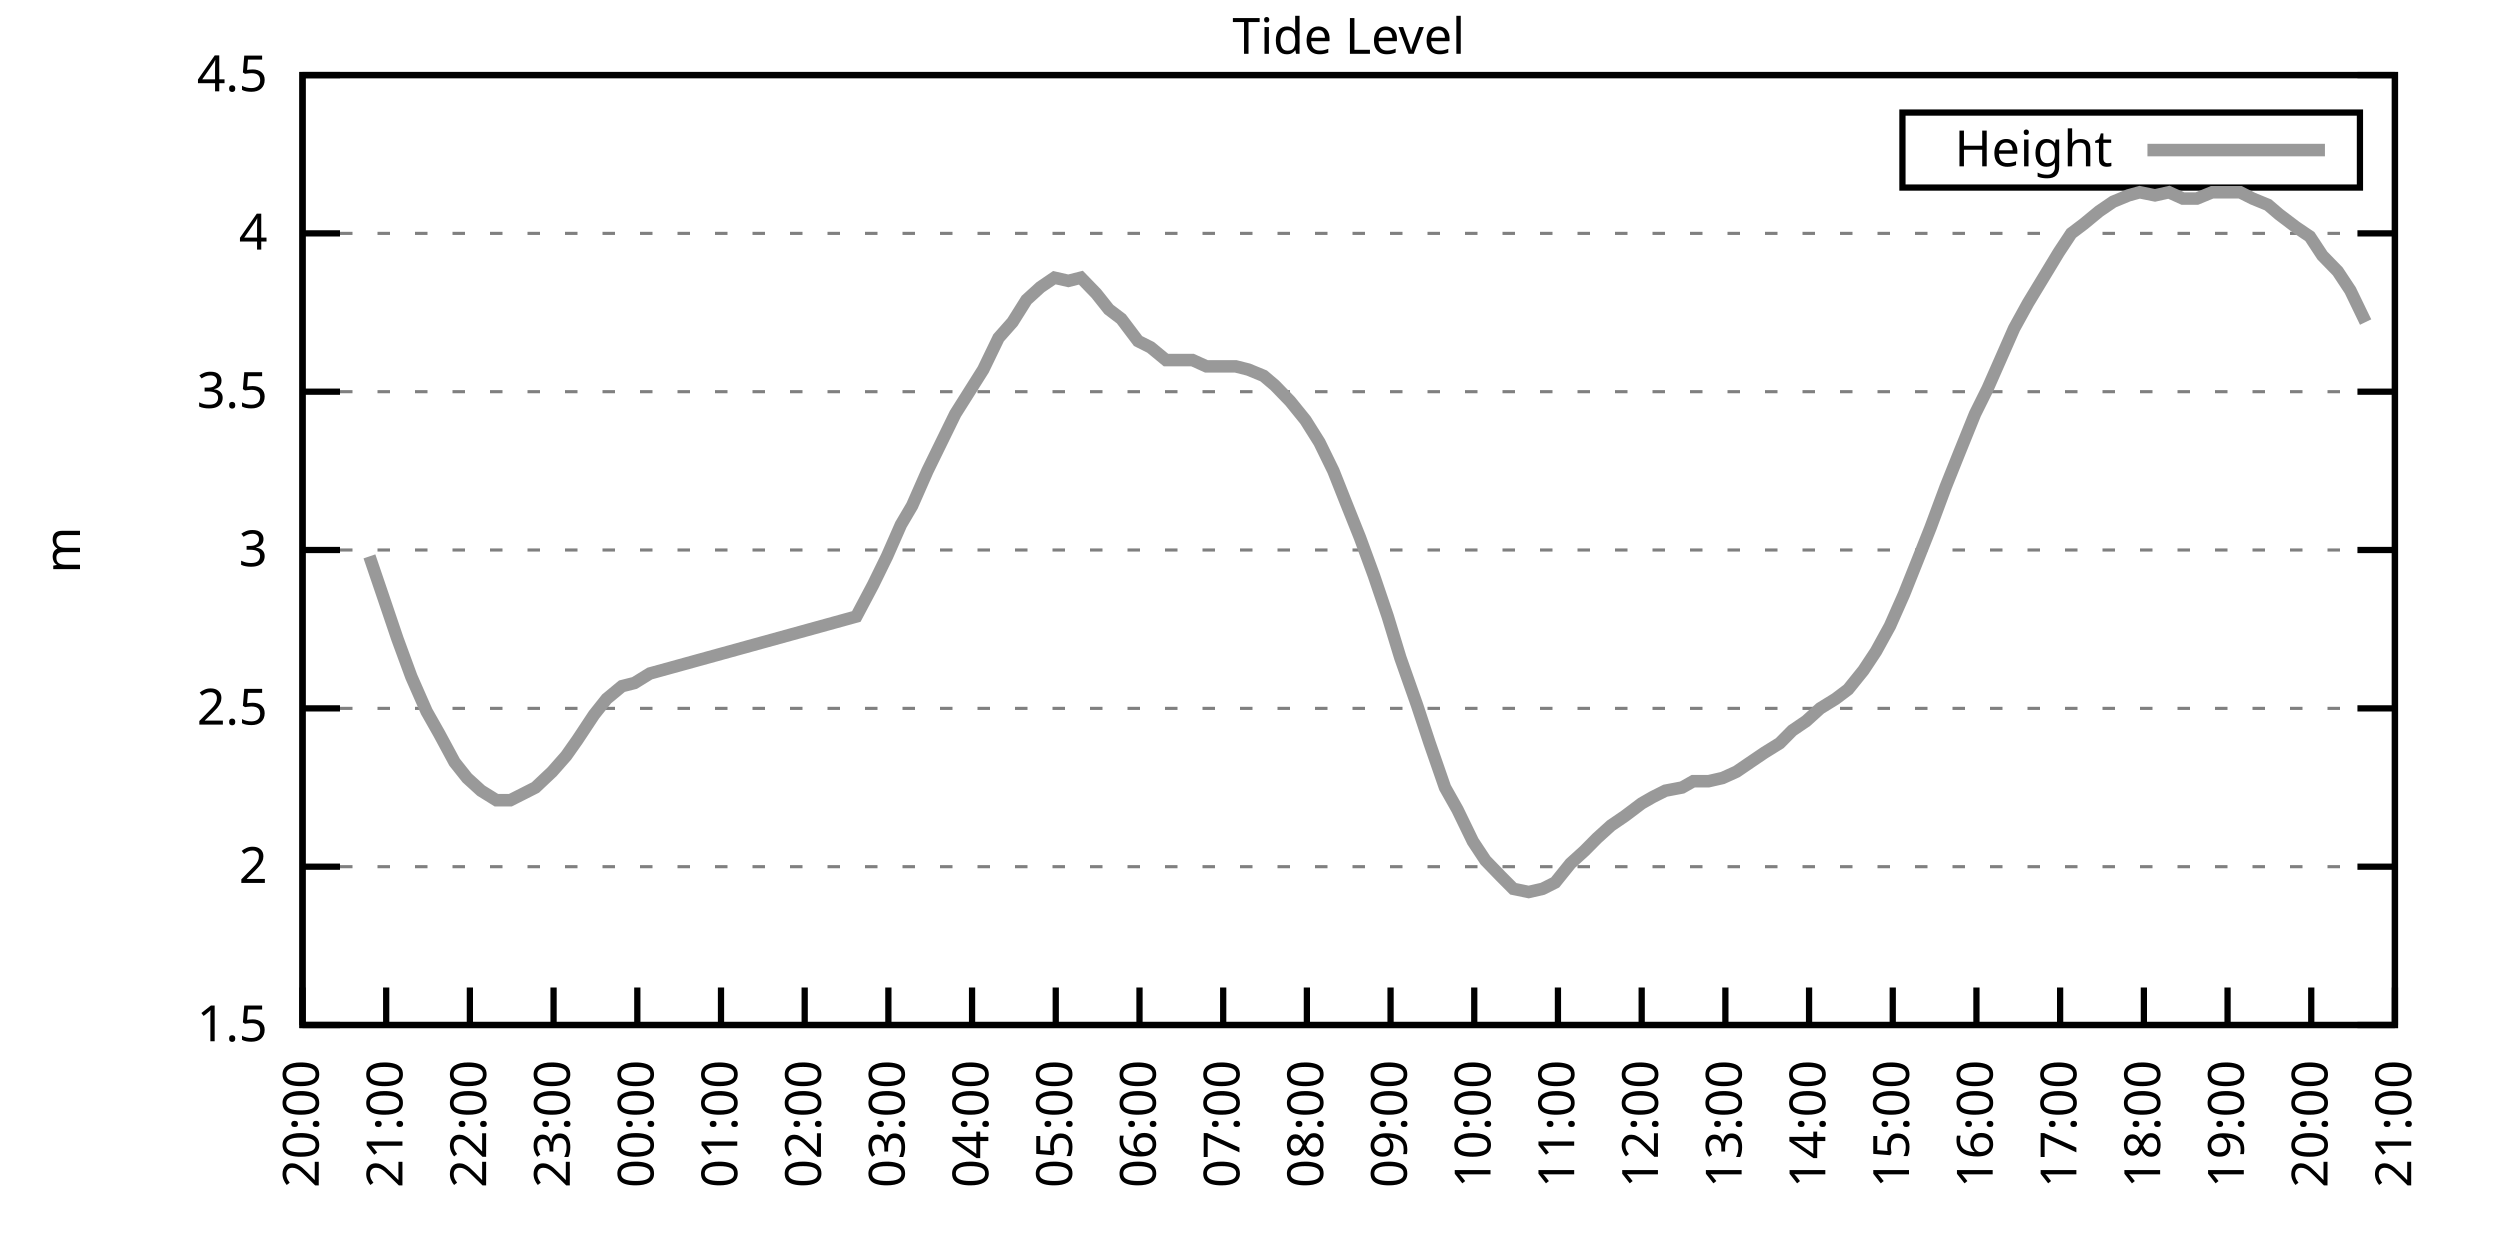
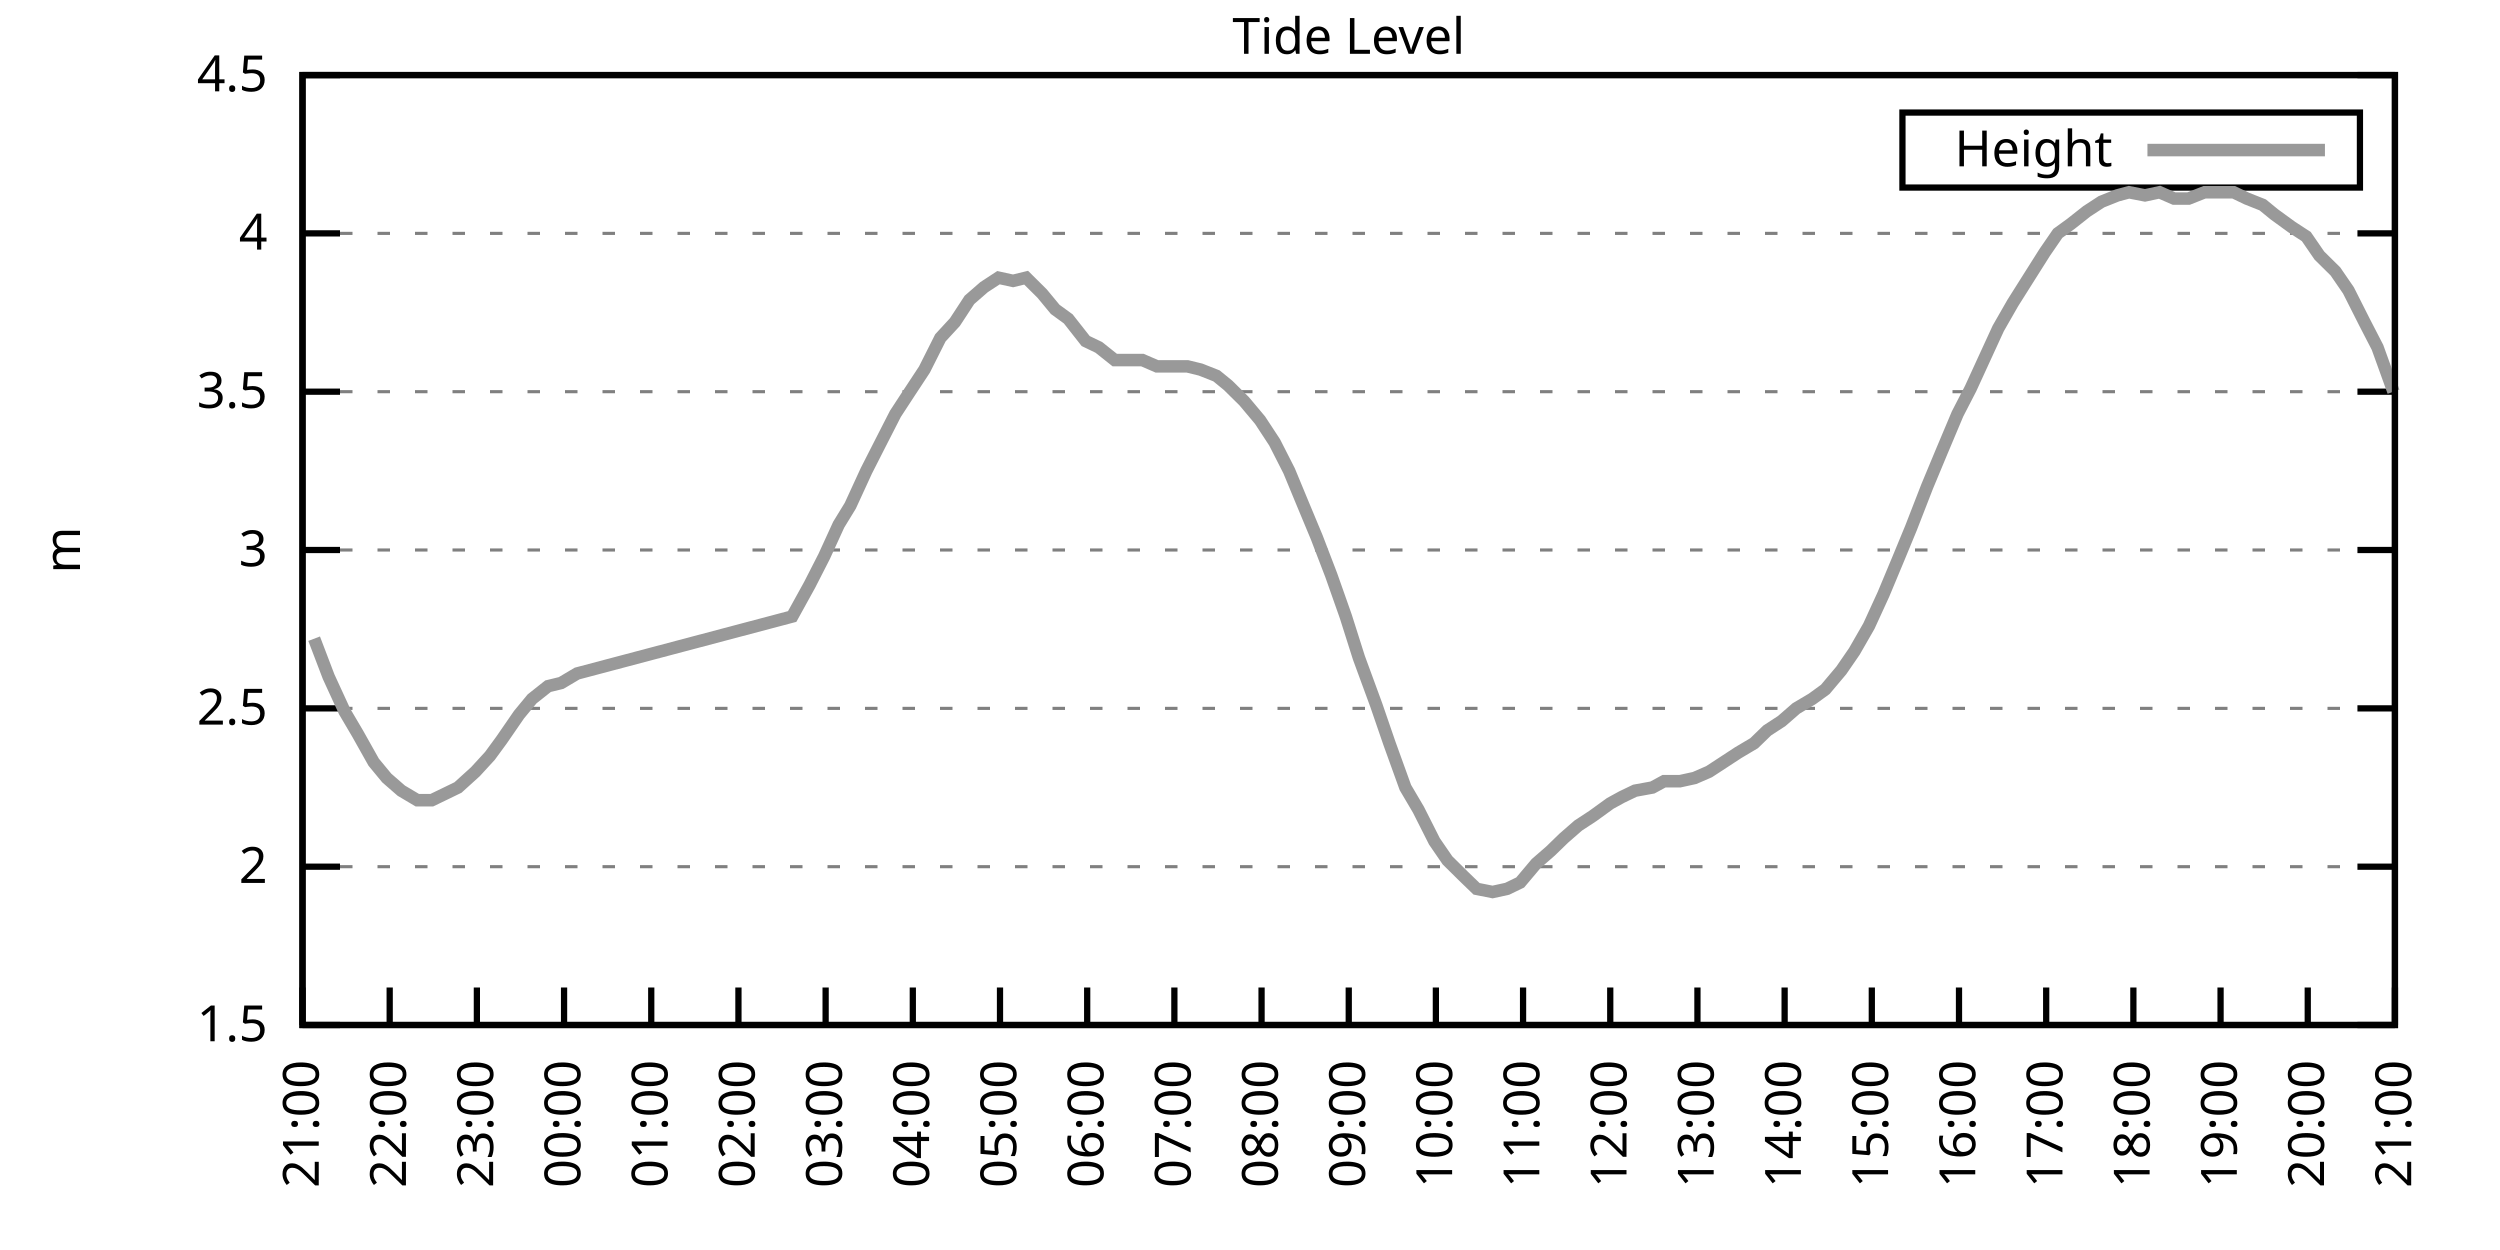
<svg xmlns="http://www.w3.org/2000/svg" xmlns:xlink="http://www.w3.org/1999/xlink" width="400" height="200" viewBox="0 0 400 200">
  <g id="gnuplot_canvas">
    <rect x="0" y="0" width="400" height="200" fill="none" />
    <defs>
      <circle id="gpDot" r="0.5" stroke-width="0.5" stroke="currentColor" />
      <path id="gpPt0" stroke-width="0.333" stroke="currentColor" d="M-1,0 h2 M0,-1 v2" />
      <path id="gpPt1" stroke-width="0.333" stroke="currentColor" d="M-1,-1 L1,1 M1,-1 L-1,1" />
      <path id="gpPt2" stroke-width="0.333" stroke="currentColor" d="M-1,0 L1,0 M0,-1 L0,1 M-1,-1 L1,1 M-1,1 L1,-1" />
      <rect id="gpPt3" stroke-width="0.333" stroke="currentColor" x="-1" y="-1" width="2" height="2" />
      <rect id="gpPt4" stroke-width="0.333" stroke="currentColor" fill="currentColor" x="-1" y="-1" width="2" height="2" />
      <circle id="gpPt5" stroke-width="0.333" stroke="currentColor" cx="0" cy="0" r="1" />
      <use xlink:href="#gpPt5" id="gpPt6" fill="currentColor" stroke="none" />
      <path id="gpPt7" stroke-width="0.333" stroke="currentColor" d="M0,-1.33 L-1.33,0.67 L1.33,0.67 z" />
      <use xlink:href="#gpPt7" id="gpPt8" fill="currentColor" stroke="none" />
      <use xlink:href="#gpPt7" id="gpPt9" stroke="currentColor" transform="rotate(180)" />
      <use xlink:href="#gpPt9" id="gpPt10" fill="currentColor" stroke="none" />
      <use xlink:href="#gpPt3" id="gpPt11" stroke="currentColor" transform="rotate(45)" />
      <use xlink:href="#gpPt11" id="gpPt12" fill="currentColor" stroke="none" />
      <path id="gpPt13" stroke-width="0.333" stroke="currentColor" d="M0,1.330 L1.265,0.411 L0.782,-1.067 L-0.782,-1.076 L-1.265,0.411 z" />
      <use xlink:href="#gpPt13" id="gpPt14" fill="currentColor" stroke="none" />
      <filter id="textbox" filterUnits="objectBoundingBox" x="0" y="0" height="1" width="1">
        <feFlood flood-color="white" flood-opacity="1" result="bgnd" />
        <feComposite in="SourceGraphic" in2="bgnd" operator="atop" />
      </filter>
      <filter id="greybox" filterUnits="objectBoundingBox" x="0" y="0" height="1" width="1">
        <feFlood flood-color="lightgrey" flood-opacity="1" result="grey" />
        <feComposite in="SourceGraphic" in2="grey" operator="atop" />
      </filter>
    </defs>
    <g fill="none" color="white" stroke="currentColor" stroke-width="1.00" stroke-linecap="butt" stroke-linejoin="miter">
</g>
    <g fill="none" color="black" stroke="currentColor" stroke-width="1.00" stroke-linecap="butt" stroke-linejoin="miter">
      <g stroke="none" shape-rendering="crispEdges">
        <polygon fill="rgb(255, 255, 255)" points="48.40,164.00 383.18,164.00 383.18,12.02 48.40,12.02 " />
      </g>
    </g>
    <g fill="none" color="black" stroke="currentColor" stroke-width="1.00" stroke-linecap="butt" stroke-linejoin="miter">
</g>
    <g fill="none" color="black" stroke="black" stroke-width="0.50" stroke-linecap="butt" stroke-linejoin="miter">
</g>
    <g fill="none" color="gray" stroke="currentColor" stroke-width="0.50" stroke-linecap="butt" stroke-linejoin="miter">
      <path stroke="gray" stroke-dasharray="2,4" class="gridline" d="M48.40,164.00 L383.19,164.00  " />
    </g>
    <g fill="none" color="gray" stroke="gray" stroke-width="1.00" stroke-linecap="butt" stroke-linejoin="miter">
</g>
    <g fill="none" color="black" stroke="currentColor" stroke-width="1.00" stroke-linecap="butt" stroke-linejoin="miter">
      <path stroke="black" d="M48.40,164.00 L54.40,164.00 M383.19,164.00 L377.19,164.00  " />
      <g transform="translate(42.80,166.60)" stroke="none" fill="black" font-family="Sans" font-size="8.00" text-anchor="end">
        <text>
          <tspan font-family="Sans"> 1.5</tspan>
        </text>
      </g>
    </g>
    <g fill="none" color="black" stroke="currentColor" stroke-width="1.00" stroke-linecap="butt" stroke-linejoin="miter">
</g>
    <g fill="none" color="black" stroke="black" stroke-width="0.50" stroke-linecap="butt" stroke-linejoin="miter">
</g>
    <g fill="none" color="gray" stroke="currentColor" stroke-width="0.50" stroke-linecap="butt" stroke-linejoin="miter">
      <path stroke="gray" stroke-dasharray="2,4" class="gridline" d="M48.40,138.67 L383.19,138.67  " />
    </g>
    <g fill="none" color="gray" stroke="gray" stroke-width="1.00" stroke-linecap="butt" stroke-linejoin="miter">
</g>
    <g fill="none" color="black" stroke="currentColor" stroke-width="1.00" stroke-linecap="butt" stroke-linejoin="miter">
      <path stroke="black" d="M48.40,138.67 L54.40,138.67 M383.19,138.67 L377.19,138.67  " />
      <g transform="translate(42.80,141.27)" stroke="none" fill="black" font-family="Sans" font-size="8.00" text-anchor="end">
        <text>
          <tspan font-family="Sans"> 2</tspan>
        </text>
      </g>
    </g>
    <g fill="none" color="black" stroke="currentColor" stroke-width="1.00" stroke-linecap="butt" stroke-linejoin="miter">
</g>
    <g fill="none" color="black" stroke="black" stroke-width="0.50" stroke-linecap="butt" stroke-linejoin="miter">
</g>
    <g fill="none" color="gray" stroke="currentColor" stroke-width="0.50" stroke-linecap="butt" stroke-linejoin="miter">
      <path stroke="gray" stroke-dasharray="2,4" class="gridline" d="M48.40,113.34 L383.19,113.34  " />
    </g>
    <g fill="none" color="gray" stroke="gray" stroke-width="1.00" stroke-linecap="butt" stroke-linejoin="miter">
</g>
    <g fill="none" color="black" stroke="currentColor" stroke-width="1.00" stroke-linecap="butt" stroke-linejoin="miter">
      <path stroke="black" d="M48.40,113.34 L54.40,113.34 M383.19,113.34 L377.19,113.34  " />
      <g transform="translate(42.80,115.94)" stroke="none" fill="black" font-family="Sans" font-size="8.00" text-anchor="end">
        <text>
          <tspan font-family="Sans"> 2.5</tspan>
        </text>
      </g>
    </g>
    <g fill="none" color="black" stroke="currentColor" stroke-width="1.00" stroke-linecap="butt" stroke-linejoin="miter">
</g>
    <g fill="none" color="black" stroke="black" stroke-width="0.50" stroke-linecap="butt" stroke-linejoin="miter">
</g>
    <g fill="none" color="gray" stroke="currentColor" stroke-width="0.50" stroke-linecap="butt" stroke-linejoin="miter">
      <path stroke="gray" stroke-dasharray="2,4" class="gridline" d="M48.40,88.00 L383.19,88.00  " />
    </g>
    <g fill="none" color="gray" stroke="gray" stroke-width="1.00" stroke-linecap="butt" stroke-linejoin="miter">
</g>
    <g fill="none" color="black" stroke="currentColor" stroke-width="1.00" stroke-linecap="butt" stroke-linejoin="miter">
      <path stroke="black" d="M48.40,88.00 L54.40,88.00 M383.19,88.00 L377.19,88.00  " />
      <g transform="translate(42.80,90.60)" stroke="none" fill="black" font-family="Sans" font-size="8.00" text-anchor="end">
        <text>
          <tspan font-family="Sans"> 3</tspan>
        </text>
      </g>
    </g>
    <g fill="none" color="black" stroke="currentColor" stroke-width="1.00" stroke-linecap="butt" stroke-linejoin="miter">
</g>
    <g fill="none" color="black" stroke="black" stroke-width="0.50" stroke-linecap="butt" stroke-linejoin="miter">
</g>
    <g fill="none" color="gray" stroke="currentColor" stroke-width="0.50" stroke-linecap="butt" stroke-linejoin="miter">
      <path stroke="gray" stroke-dasharray="2,4" class="gridline" d="M48.40,62.67 L383.19,62.67  " />
    </g>
    <g fill="none" color="gray" stroke="gray" stroke-width="1.00" stroke-linecap="butt" stroke-linejoin="miter">
</g>
    <g fill="none" color="black" stroke="currentColor" stroke-width="1.00" stroke-linecap="butt" stroke-linejoin="miter">
      <path stroke="black" d="M48.40,62.67 L54.40,62.67 M383.19,62.67 L377.19,62.67  " />
      <g transform="translate(42.80,65.27)" stroke="none" fill="black" font-family="Sans" font-size="8.00" text-anchor="end">
        <text>
          <tspan font-family="Sans"> 3.5</tspan>
        </text>
      </g>
    </g>
    <g fill="none" color="black" stroke="currentColor" stroke-width="1.00" stroke-linecap="butt" stroke-linejoin="miter">
</g>
    <g fill="none" color="black" stroke="black" stroke-width="0.50" stroke-linecap="butt" stroke-linejoin="miter">
</g>
    <g fill="none" color="gray" stroke="currentColor" stroke-width="0.50" stroke-linecap="butt" stroke-linejoin="miter">
      <path stroke="gray" stroke-dasharray="2,4" class="gridline" d="M48.40,37.34 L383.19,37.34  " />
    </g>
    <g fill="none" color="gray" stroke="gray" stroke-width="1.00" stroke-linecap="butt" stroke-linejoin="miter">
</g>
    <g fill="none" color="black" stroke="currentColor" stroke-width="1.00" stroke-linecap="butt" stroke-linejoin="miter">
      <path stroke="black" d="M48.40,37.34 L54.40,37.34 M383.19,37.34 L377.19,37.34  " />
      <g transform="translate(42.80,39.94)" stroke="none" fill="black" font-family="Sans" font-size="8.00" text-anchor="end">
        <text>
          <tspan font-family="Sans"> 4</tspan>
        </text>
      </g>
    </g>
    <g fill="none" color="black" stroke="currentColor" stroke-width="1.00" stroke-linecap="butt" stroke-linejoin="miter">
</g>
    <g fill="none" color="black" stroke="black" stroke-width="0.50" stroke-linecap="butt" stroke-linejoin="miter">
</g>
    <g fill="none" color="gray" stroke="currentColor" stroke-width="0.50" stroke-linecap="butt" stroke-linejoin="miter">
      <path stroke="gray" stroke-dasharray="2,4" class="gridline" d="M48.40,12.01 L383.19,12.01  " />
    </g>
    <g fill="none" color="gray" stroke="gray" stroke-width="1.00" stroke-linecap="butt" stroke-linejoin="miter">
</g>
    <g fill="none" color="black" stroke="currentColor" stroke-width="1.00" stroke-linecap="butt" stroke-linejoin="miter">
      <path stroke="black" d="M48.40,12.01 L54.40,12.01 M383.19,12.01 L377.19,12.01  " />
      <g transform="translate(42.80,14.61)" stroke="none" fill="black" font-family="Sans" font-size="8.00" text-anchor="end">
        <text>
          <tspan font-family="Sans"> 4.5</tspan>
        </text>
      </g>
    </g>
    <g fill="none" color="black" stroke="currentColor" stroke-width="1.00" stroke-linecap="butt" stroke-linejoin="miter">
      <path stroke="black" d="M48.40,164.00 L48.40,158.00  " />
      <g transform="translate(51.00,169.60) rotate(270.00)" stroke="none" fill="black" font-family="Sans" font-size="8.00" text-anchor="end">
        <text>
-           <tspan font-family="Sans">20:00</tspan>
-         </text>
-       </g>
-     </g>
-     <g fill="none" color="black" stroke="currentColor" stroke-width="1.00" stroke-linecap="butt" stroke-linejoin="miter">
-       <path stroke="black" d="M61.79,164.00 L61.79,158.00  " />
-       <g transform="translate(64.39,169.60) rotate(270.00)" stroke="none" fill="black" font-family="Sans" font-size="8.00" text-anchor="end">
-         <text>
          <tspan font-family="Sans">21:00</tspan>
        </text>
      </g>
    </g>
    <g fill="none" color="black" stroke="currentColor" stroke-width="1.00" stroke-linecap="butt" stroke-linejoin="miter">
-       <path stroke="black" d="M75.18,164.00 L75.18,158.00  " />
-       <g transform="translate(77.78,169.60) rotate(270.00)" stroke="none" fill="black" font-family="Sans" font-size="8.00" text-anchor="end">
+       <path stroke="black" d="M62.35,164.00 L62.35,158.00  " />
+       <g transform="translate(64.95,169.60) rotate(270.00)" stroke="none" fill="black" font-family="Sans" font-size="8.00" text-anchor="end">
        <text>
          <tspan font-family="Sans">22:00</tspan>
        </text>
      </g>
    </g>
    <g fill="none" color="black" stroke="currentColor" stroke-width="1.00" stroke-linecap="butt" stroke-linejoin="miter">
-       <path stroke="black" d="M88.57,164.00 L88.57,158.00  " />
-       <g transform="translate(91.17,169.60) rotate(270.00)" stroke="none" fill="black" font-family="Sans" font-size="8.00" text-anchor="end">
+       <path stroke="black" d="M76.30,164.00 L76.30,158.00  " />
+       <g transform="translate(78.90,169.60) rotate(270.00)" stroke="none" fill="black" font-family="Sans" font-size="8.00" text-anchor="end">
        <text>
          <tspan font-family="Sans">23:00</tspan>
        </text>
      </g>
    </g>
    <g fill="none" color="black" stroke="currentColor" stroke-width="1.00" stroke-linecap="butt" stroke-linejoin="miter">
-       <path stroke="black" d="M101.97,164.00 L101.97,158.00  " />
-       <g transform="translate(104.57,169.60) rotate(270.00)" stroke="none" fill="black" font-family="Sans" font-size="8.00" text-anchor="end">
+       <path stroke="black" d="M90.25,164.00 L90.25,158.00  " />
+       <g transform="translate(92.85,169.60) rotate(270.00)" stroke="none" fill="black" font-family="Sans" font-size="8.00" text-anchor="end">
        <text>
          <tspan font-family="Sans">00:00</tspan>
        </text>
      </g>
    </g>
    <g fill="none" color="black" stroke="currentColor" stroke-width="1.00" stroke-linecap="butt" stroke-linejoin="miter">
-       <path stroke="black" d="M115.36,164.00 L115.36,158.00  " />
-       <g transform="translate(117.96,169.60) rotate(270.00)" stroke="none" fill="black" font-family="Sans" font-size="8.00" text-anchor="end">
+       <path stroke="black" d="M104.20,164.00 L104.20,158.00  " />
+       <g transform="translate(106.80,169.60) rotate(270.00)" stroke="none" fill="black" font-family="Sans" font-size="8.00" text-anchor="end">
        <text>
          <tspan font-family="Sans">01:00</tspan>
        </text>
      </g>
    </g>
    <g fill="none" color="black" stroke="currentColor" stroke-width="1.00" stroke-linecap="butt" stroke-linejoin="miter">
-       <path stroke="black" d="M128.75,164.00 L128.75,158.00  " />
-       <g transform="translate(131.35,169.60) rotate(270.00)" stroke="none" fill="black" font-family="Sans" font-size="8.00" text-anchor="end">
+       <path stroke="black" d="M118.15,164.00 L118.15,158.00  " />
+       <g transform="translate(120.75,169.60) rotate(270.00)" stroke="none" fill="black" font-family="Sans" font-size="8.00" text-anchor="end">
        <text>
          <tspan font-family="Sans">02:00</tspan>
        </text>
      </g>
    </g>
    <g fill="none" color="black" stroke="currentColor" stroke-width="1.00" stroke-linecap="butt" stroke-linejoin="miter">
-       <path stroke="black" d="M142.14,164.00 L142.14,158.00  " />
-       <g transform="translate(144.74,169.60) rotate(270.00)" stroke="none" fill="black" font-family="Sans" font-size="8.00" text-anchor="end">
+       <path stroke="black" d="M132.10,164.00 L132.10,158.00  " />
+       <g transform="translate(134.70,169.60) rotate(270.00)" stroke="none" fill="black" font-family="Sans" font-size="8.00" text-anchor="end">
        <text>
          <tspan font-family="Sans">03:00</tspan>
        </text>
      </g>
    </g>
    <g fill="none" color="black" stroke="currentColor" stroke-width="1.00" stroke-linecap="butt" stroke-linejoin="miter">
-       <path stroke="black" d="M155.53,164.00 L155.53,158.00  " />
-       <g transform="translate(158.13,169.60) rotate(270.00)" stroke="none" fill="black" font-family="Sans" font-size="8.00" text-anchor="end">
+       <path stroke="black" d="M146.05,164.00 L146.05,158.00  " />
+       <g transform="translate(148.65,169.60) rotate(270.00)" stroke="none" fill="black" font-family="Sans" font-size="8.00" text-anchor="end">
        <text>
          <tspan font-family="Sans">04:00</tspan>
        </text>
      </g>
    </g>
    <g fill="none" color="black" stroke="currentColor" stroke-width="1.00" stroke-linecap="butt" stroke-linejoin="miter">
-       <path stroke="black" d="M168.92,164.00 L168.92,158.00  " />
-       <g transform="translate(171.52,169.60) rotate(270.00)" stroke="none" fill="black" font-family="Sans" font-size="8.00" text-anchor="end">
+       <path stroke="black" d="M160.00,164.00 L160.00,158.00  " />
+       <g transform="translate(162.60,169.60) rotate(270.00)" stroke="none" fill="black" font-family="Sans" font-size="8.00" text-anchor="end">
        <text>
          <tspan font-family="Sans">05:00</tspan>
        </text>
      </g>
    </g>
    <g fill="none" color="black" stroke="currentColor" stroke-width="1.00" stroke-linecap="butt" stroke-linejoin="miter">
-       <path stroke="black" d="M182.32,164.00 L182.32,158.00  " />
-       <g transform="translate(184.92,169.60) rotate(270.00)" stroke="none" fill="black" font-family="Sans" font-size="8.00" text-anchor="end">
+       <path stroke="black" d="M173.95,164.00 L173.95,158.00  " />
+       <g transform="translate(176.55,169.60) rotate(270.00)" stroke="none" fill="black" font-family="Sans" font-size="8.00" text-anchor="end">
        <text>
          <tspan font-family="Sans">06:00</tspan>
        </text>
      </g>
    </g>
    <g fill="none" color="black" stroke="currentColor" stroke-width="1.00" stroke-linecap="butt" stroke-linejoin="miter">
-       <path stroke="black" d="M195.71,164.00 L195.71,158.00  " />
-       <g transform="translate(198.31,169.60) rotate(270.00)" stroke="none" fill="black" font-family="Sans" font-size="8.00" text-anchor="end">
+       <path stroke="black" d="M187.90,164.00 L187.90,158.00  " />
+       <g transform="translate(190.50,169.60) rotate(270.00)" stroke="none" fill="black" font-family="Sans" font-size="8.00" text-anchor="end">
        <text>
          <tspan font-family="Sans">07:00</tspan>
        </text>
      </g>
    </g>
    <g fill="none" color="black" stroke="currentColor" stroke-width="1.00" stroke-linecap="butt" stroke-linejoin="miter">
-       <path stroke="black" d="M209.10,164.00 L209.10,158.00  " />
-       <g transform="translate(211.70,169.60) rotate(270.00)" stroke="none" fill="black" font-family="Sans" font-size="8.00" text-anchor="end">
+       <path stroke="black" d="M201.85,164.00 L201.85,158.00  " />
+       <g transform="translate(204.45,169.60) rotate(270.00)" stroke="none" fill="black" font-family="Sans" font-size="8.00" text-anchor="end">
        <text>
          <tspan font-family="Sans">08:00</tspan>
        </text>
      </g>
    </g>
    <g fill="none" color="black" stroke="currentColor" stroke-width="1.00" stroke-linecap="butt" stroke-linejoin="miter">
-       <path stroke="black" d="M222.49,164.00 L222.49,158.00  " />
-       <g transform="translate(225.09,169.60) rotate(270.00)" stroke="none" fill="black" font-family="Sans" font-size="8.00" text-anchor="end">
+       <path stroke="black" d="M215.80,164.00 L215.80,158.00  " />
+       <g transform="translate(218.40,169.60) rotate(270.00)" stroke="none" fill="black" font-family="Sans" font-size="8.00" text-anchor="end">
        <text>
          <tspan font-family="Sans">09:00</tspan>
        </text>
      </g>
    </g>
    <g fill="none" color="black" stroke="currentColor" stroke-width="1.00" stroke-linecap="butt" stroke-linejoin="miter">
-       <path stroke="black" d="M235.88,164.00 L235.88,158.00  " />
-       <g transform="translate(238.48,169.60) rotate(270.00)" stroke="none" fill="black" font-family="Sans" font-size="8.00" text-anchor="end">
+       <path stroke="black" d="M229.74,164.00 L229.74,158.00  " />
+       <g transform="translate(232.34,169.60) rotate(270.00)" stroke="none" fill="black" font-family="Sans" font-size="8.00" text-anchor="end">
        <text>
          <tspan font-family="Sans">10:00</tspan>
        </text>
      </g>
    </g>
    <g fill="none" color="black" stroke="currentColor" stroke-width="1.00" stroke-linecap="butt" stroke-linejoin="miter">
-       <path stroke="black" d="M249.27,164.00 L249.27,158.00  " />
-       <g transform="translate(251.87,169.60) rotate(270.00)" stroke="none" fill="black" font-family="Sans" font-size="8.00" text-anchor="end">
+       <path stroke="black" d="M243.69,164.00 L243.69,158.00  " />
+       <g transform="translate(246.29,169.60) rotate(270.00)" stroke="none" fill="black" font-family="Sans" font-size="8.00" text-anchor="end">
        <text>
          <tspan font-family="Sans">11:00</tspan>
        </text>
      </g>
    </g>
    <g fill="none" color="black" stroke="currentColor" stroke-width="1.00" stroke-linecap="butt" stroke-linejoin="miter">
-       <path stroke="black" d="M262.67,164.00 L262.67,158.00  " />
-       <g transform="translate(265.27,169.60) rotate(270.00)" stroke="none" fill="black" font-family="Sans" font-size="8.00" text-anchor="end">
+       <path stroke="black" d="M257.64,164.00 L257.64,158.00  " />
+       <g transform="translate(260.24,169.60) rotate(270.00)" stroke="none" fill="black" font-family="Sans" font-size="8.00" text-anchor="end">
        <text>
          <tspan font-family="Sans">12:00</tspan>
        </text>
      </g>
    </g>
    <g fill="none" color="black" stroke="currentColor" stroke-width="1.00" stroke-linecap="butt" stroke-linejoin="miter">
-       <path stroke="black" d="M276.06,164.00 L276.06,158.00  " />
-       <g transform="translate(278.66,169.60) rotate(270.00)" stroke="none" fill="black" font-family="Sans" font-size="8.00" text-anchor="end">
+       <path stroke="black" d="M271.59,164.00 L271.59,158.00  " />
+       <g transform="translate(274.19,169.60) rotate(270.00)" stroke="none" fill="black" font-family="Sans" font-size="8.00" text-anchor="end">
        <text>
          <tspan font-family="Sans">13:00</tspan>
        </text>
      </g>
    </g>
    <g fill="none" color="black" stroke="currentColor" stroke-width="1.00" stroke-linecap="butt" stroke-linejoin="miter">
-       <path stroke="black" d="M289.45,164.00 L289.45,158.00  " />
-       <g transform="translate(292.05,169.60) rotate(270.00)" stroke="none" fill="black" font-family="Sans" font-size="8.00" text-anchor="end">
+       <path stroke="black" d="M285.54,164.00 L285.54,158.00  " />
+       <g transform="translate(288.14,169.60) rotate(270.00)" stroke="none" fill="black" font-family="Sans" font-size="8.00" text-anchor="end">
        <text>
          <tspan font-family="Sans">14:00</tspan>
        </text>
      </g>
    </g>
    <g fill="none" color="black" stroke="currentColor" stroke-width="1.00" stroke-linecap="butt" stroke-linejoin="miter">
-       <path stroke="black" d="M302.84,164.00 L302.84,158.00  " />
-       <g transform="translate(305.44,169.60) rotate(270.00)" stroke="none" fill="black" font-family="Sans" font-size="8.00" text-anchor="end">
+       <path stroke="black" d="M299.49,164.00 L299.49,158.00  " />
+       <g transform="translate(302.09,169.60) rotate(270.00)" stroke="none" fill="black" font-family="Sans" font-size="8.00" text-anchor="end">
        <text>
          <tspan font-family="Sans">15:00</tspan>
        </text>
      </g>
    </g>
    <g fill="none" color="black" stroke="currentColor" stroke-width="1.00" stroke-linecap="butt" stroke-linejoin="miter">
-       <path stroke="black" d="M316.23,164.00 L316.23,158.00  " />
-       <g transform="translate(318.83,169.60) rotate(270.00)" stroke="none" fill="black" font-family="Sans" font-size="8.00" text-anchor="end">
+       <path stroke="black" d="M313.44,164.00 L313.44,158.00  " />
+       <g transform="translate(316.04,169.60) rotate(270.00)" stroke="none" fill="black" font-family="Sans" font-size="8.00" text-anchor="end">
        <text>
          <tspan font-family="Sans">16:00</tspan>
        </text>
      </g>
    </g>
    <g fill="none" color="black" stroke="currentColor" stroke-width="1.00" stroke-linecap="butt" stroke-linejoin="miter">
-       <path stroke="black" d="M329.62,164.00 L329.62,158.00  " />
-       <g transform="translate(332.22,169.60) rotate(270.00)" stroke="none" fill="black" font-family="Sans" font-size="8.00" text-anchor="end">
+       <path stroke="black" d="M327.39,164.00 L327.39,158.00  " />
+       <g transform="translate(329.99,169.60) rotate(270.00)" stroke="none" fill="black" font-family="Sans" font-size="8.00" text-anchor="end">
        <text>
          <tspan font-family="Sans">17:00</tspan>
        </text>
      </g>
    </g>
    <g fill="none" color="black" stroke="currentColor" stroke-width="1.00" stroke-linecap="butt" stroke-linejoin="miter">
-       <path stroke="black" d="M343.02,164.00 L343.02,158.00  " />
-       <g transform="translate(345.62,169.60) rotate(270.00)" stroke="none" fill="black" font-family="Sans" font-size="8.00" text-anchor="end">
+       <path stroke="black" d="M341.34,164.00 L341.34,158.00  " />
+       <g transform="translate(343.94,169.60) rotate(270.00)" stroke="none" fill="black" font-family="Sans" font-size="8.00" text-anchor="end">
        <text>
          <tspan font-family="Sans">18:00</tspan>
        </text>
      </g>
    </g>
    <g fill="none" color="black" stroke="currentColor" stroke-width="1.00" stroke-linecap="butt" stroke-linejoin="miter">
-       <path stroke="black" d="M356.41,164.00 L356.41,158.00  " />
-       <g transform="translate(359.01,169.60) rotate(270.00)" stroke="none" fill="black" font-family="Sans" font-size="8.00" text-anchor="end">
+       <path stroke="black" d="M355.29,164.00 L355.29,158.00  " />
+       <g transform="translate(357.89,169.60) rotate(270.00)" stroke="none" fill="black" font-family="Sans" font-size="8.00" text-anchor="end">
        <text>
          <tspan font-family="Sans">19:00</tspan>
        </text>
      </g>
    </g>
    <g fill="none" color="black" stroke="currentColor" stroke-width="1.00" stroke-linecap="butt" stroke-linejoin="miter">
-       <path stroke="black" d="M369.80,164.00 L369.80,158.00  " />
-       <g transform="translate(372.40,169.60) rotate(270.00)" stroke="none" fill="black" font-family="Sans" font-size="8.00" text-anchor="end">
+       <path stroke="black" d="M369.24,164.00 L369.24,158.00  " />
+       <g transform="translate(371.84,169.60) rotate(270.00)" stroke="none" fill="black" font-family="Sans" font-size="8.00" text-anchor="end">
        <text>
          <tspan font-family="Sans">20:00</tspan>
        </text>
      </g>
    </g>
    <g fill="none" color="black" stroke="currentColor" stroke-width="1.00" stroke-linecap="butt" stroke-linejoin="miter">
      <path stroke="black" d="M383.19,164.00 L383.19,158.00  " />
      <g transform="translate(385.79,169.60) rotate(270.00)" stroke="none" fill="black" font-family="Sans" font-size="8.00" text-anchor="end">
        <text>
          <tspan font-family="Sans">21:00</tspan>
        </text>
      </g>
    </g>
    <g fill="none" color="black" stroke="currentColor" stroke-width="1.00" stroke-linecap="butt" stroke-linejoin="miter">
</g>
    <g fill="none" color="black" stroke="currentColor" stroke-width="1.00" stroke-linecap="butt" stroke-linejoin="miter">
      <path stroke="black" d="M48.40,12.01 L48.40,164.00 L383.19,164.00 L383.19,12.01 L48.40,12.01 Z  " />
    </g>
    <g fill="none" color="black" stroke="currentColor" stroke-width="1.00" stroke-linecap="butt" stroke-linejoin="miter">
</g>
    <g fill="none" color="black" stroke="currentColor" stroke-width="1.00" stroke-linecap="butt" stroke-linejoin="miter">
      <path stroke="black" d="M304.39,30.01 L304.39,18.01 L377.59,18.01 L377.59,30.01 L304.39,30.01 Z  " />
    </g>
    <g id="Tide_level_plot_1">
      <g fill="none" color="white" stroke="black" stroke-width="2.00" stroke-linecap="butt" stroke-linejoin="miter">
</g>
      <g fill="none" color="black" stroke="currentColor" stroke-width="2.00" stroke-linecap="butt" stroke-linejoin="miter">
        <g transform="translate(337.99,26.61)" stroke="none" fill="black" font-family="Sans" font-size="8.00" text-anchor="end">
          <text>
            <tspan font-family="Sans">Height</tspan>
          </text>
        </g>
      </g>
      <g fill="none" color="black" stroke="currentColor" stroke-width="2.00" stroke-linecap="butt" stroke-linejoin="miter">
-         <path stroke="rgb(153, 153, 153)" d="M343.59,24.01 L371.99,24.01 M59.11,89.02 L61.35,95.60 L63.58,102.19 L65.81,108.27 L68.26,113.84 L70.27,117.39   L72.73,121.95 L74.74,124.48 L76.97,126.51 L79.42,128.03 L81.66,128.03 L83.66,127.02 L85.67,126.00 L88.35,123.47   L90.58,120.94 L92.37,118.40 L95.05,114.35 L97.06,111.82 L99.51,109.79 L101.52,109.28 L103.98,107.76 L137.01,98.64   L139.69,93.58 L141.92,89.02 L144.15,83.95 L145.94,80.91 L148.39,75.34 L150.62,70.78 L152.85,66.22 L155.09,62.67   L157.32,59.13 L159.77,54.06 L162.01,51.53 L164.24,47.98 L166.47,45.95 L168.70,44.43 L170.93,44.94 L172.94,44.43   L175.40,46.97 L177.41,49.50 L179.41,51.02 L182.09,54.57 L184.10,55.58 L186.56,57.61 L188.57,57.61 L190.80,57.61   L193.03,58.62 L195.26,58.62 L197.72,58.62 L199.73,59.13 L202.18,60.14 L203.97,61.66 L206.42,64.19 L208.88,67.23   L211.11,70.78 L213.34,75.34 L215.35,80.41 L217.58,85.98 L219.81,92.06 L222.04,98.64 L224.05,105.23 L226.73,112.83   L228.74,118.91 L231.20,126.00 L233.20,129.55 L235.66,134.62 L237.67,137.66 L240.12,140.19 L242.13,142.21 L244.59,142.72   L246.82,142.21 L248.83,141.20 L251.28,138.16 L253.51,136.14 L255.52,134.11 L257.76,132.08 L259.99,130.56 L262.67,128.54   L264.45,127.52 L266.46,126.51 L269.14,126.00 L270.92,124.99 L273.38,124.99 L275.61,124.48 L277.84,123.47 L280.07,121.95   L282.31,120.43 L284.76,118.91 L286.77,116.88 L289.00,115.36 L291.23,113.34 L293.69,111.82 L295.70,110.30 L298.15,107.26   L300.16,104.22 L302.39,100.16 L304.63,95.10 L306.86,89.52 L308.87,84.46 L311.32,77.87 L313.55,72.30 L316.01,66.22   L318.02,62.17 L320.03,57.61 L322.26,52.54 L324.49,48.49 L326.95,44.43 L329.40,40.38 L331.41,37.34 L333.42,35.82   L335.87,33.80 L338.10,32.28 L340.56,31.26 L342.35,30.76 L344.80,31.26 L347.03,30.76 L349.26,31.77 L351.50,31.77   L353.95,30.76 L355.96,30.76 L358.42,30.76 L360.42,31.77 L362.88,32.78 L364.66,34.30 L367.34,36.33 L369.58,37.85   L371.58,40.89 L374.04,43.42 L376.05,46.46 L378.50,51.53  " />
+         <path stroke="rgb(153, 153, 153)" d="M343.59,24.01 L371.99,24.01 M50.26,102.19 L52.58,108.27 L55.14,113.84 L57.23,117.39 L59.79,121.95 L61.88,124.48   L64.21,126.51 L66.77,128.03 L69.09,128.03 L71.18,127.02 L73.28,126.00 L76.07,123.47 L78.39,120.94 L80.25,118.40   L83.04,114.35 L85.13,111.82 L87.69,109.79 L89.78,109.28 L92.34,107.76 L126.75,98.64 L129.54,93.58 L131.87,89.02   L134.19,83.95 L136.05,80.91 L138.61,75.34 L140.93,70.78 L143.26,66.22 L145.58,62.67 L147.91,59.13 L150.46,54.06   L152.79,51.53 L155.11,47.98 L157.44,45.95 L159.76,44.43 L162.09,44.94 L164.18,44.43 L166.74,46.97 L168.83,49.50   L170.92,51.02 L173.71,54.57 L175.81,55.58 L178.36,57.61 L180.46,57.61 L182.78,57.61 L185.11,58.62 L187.43,58.62   L189.99,58.62 L192.08,59.13 L194.64,60.14 L196.50,61.66 L199.06,64.19 L201.61,67.23 L203.94,70.78 L206.26,75.34   L208.36,80.41 L210.68,85.98 L213.01,92.06 L215.33,98.64 L217.42,105.23 L220.21,112.83 L222.30,118.91 L224.86,126.00   L226.95,129.55 L229.51,134.62 L231.60,137.66 L234.16,140.19 L236.25,142.21 L238.81,142.72 L241.14,142.21 L243.23,141.20   L245.79,138.16 L248.11,136.14 L250.20,134.11 L252.53,132.08 L254.85,130.56 L257.64,128.54 L259.50,127.52 L261.60,126.51   L264.39,126.00 L266.25,124.99 L268.80,124.99 L271.13,124.48 L273.45,123.47 L275.78,121.95 L278.10,120.43 L280.66,118.91   L282.75,116.88 L285.08,115.36 L287.40,113.34 L289.96,111.82 L292.05,110.30 L294.61,107.26 L296.70,104.22 L299.03,100.16   L301.35,95.10 L303.68,89.52 L305.77,84.46 L308.33,77.87 L310.65,72.30 L313.21,66.22 L315.30,62.17 L317.39,57.61   L319.72,52.54 L322.04,48.49 L324.60,44.43 L327.16,40.38 L329.25,37.34 L331.34,35.82 L333.90,33.80 L336.23,32.28   L338.78,31.26 L340.64,30.76 L343.20,31.26 L345.53,30.76 L347.85,31.77 L350.18,31.77 L352.73,30.76 L354.83,30.76   L357.38,30.76 L359.48,31.77 L362.03,32.78 L363.89,34.30 L366.68,36.33 L369.01,37.85 L371.10,40.89 L373.66,43.42   L375.75,46.46 L378.31,51.53 L380.40,55.58 L382.96,62.67  " />
      </g>
    </g>
    <g fill="none" color="black" stroke="currentColor" stroke-width="2.00" stroke-linecap="butt" stroke-linejoin="miter">
</g>
    <g fill="none" color="black" stroke="black" stroke-width="1.00" stroke-linecap="butt" stroke-linejoin="miter">
</g>
    <g fill="none" color="black" stroke="currentColor" stroke-width="1.00" stroke-linecap="butt" stroke-linejoin="miter">
      <path stroke="black" d="M48.40,12.01 L48.40,164.00 L383.19,164.00 L383.19,12.01 L48.40,12.01 Z  " />
      <g transform="translate(12.80,88.01) rotate(270.00)" stroke="none" fill="black" font-family="Sans" font-size="8.00" text-anchor="middle">
        <text>
          <tspan font-family="Sans">m</tspan>
        </text>
      </g>
    </g>
    <g fill="none" color="black" stroke="currentColor" stroke-width="1.00" stroke-linecap="butt" stroke-linejoin="miter">
</g>
    <g fill="none" color="black" stroke="currentColor" stroke-width="1.00" stroke-linecap="butt" stroke-linejoin="miter">
      <g transform="translate(215.79,8.61)" stroke="none" fill="black" font-family="Sans" font-size="8.00" text-anchor="middle">
        <text>
          <tspan font-family="Sans">Tide Level</tspan>
        </text>
      </g>
    </g>
    <g fill="none" color="black" stroke="currentColor" stroke-width="1.00" stroke-linecap="butt" stroke-linejoin="miter">
</g>
  </g>
</svg>
